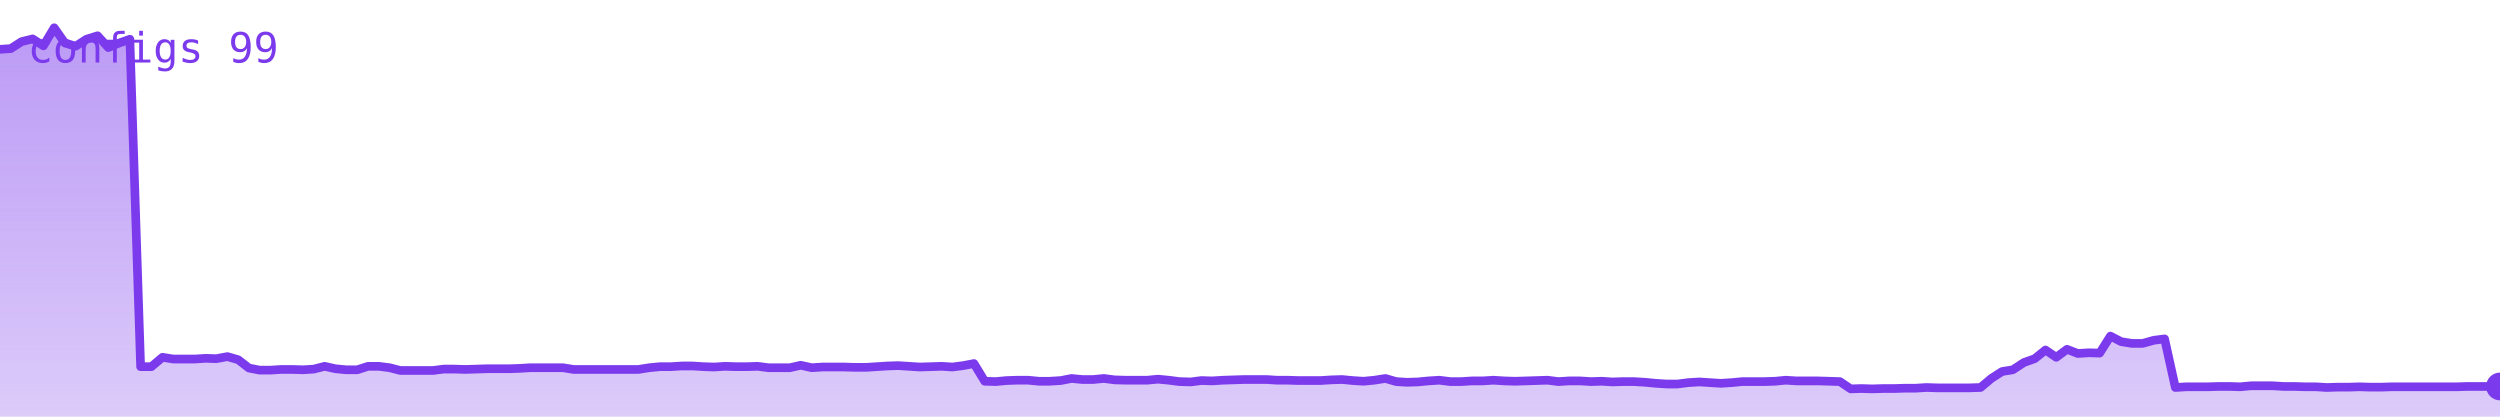
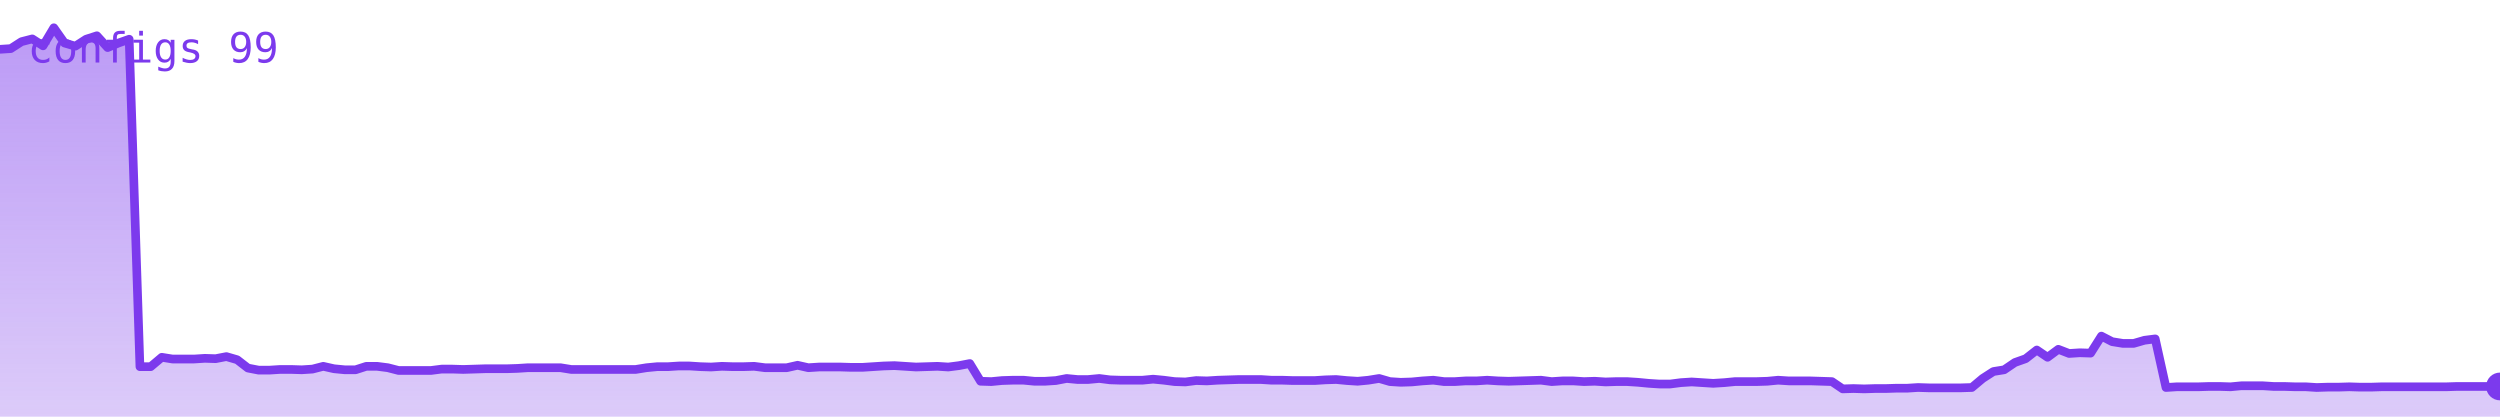
<svg xmlns="http://www.w3.org/2000/svg" viewBox="0 0 720 120" width="720" height="120" role="img" aria-label="configs">
  <defs>
    <linearGradient id="g" x1="0" y1="0" x2="0" y2="1">
      <stop offset="0%" stop-color="#7c3aed" stop-opacity="0.35" />
      <stop offset="100%" stop-color="#7c3aed" stop-opacity="0.02" />
    </linearGradient>
  </defs>
-   <polygon points="0,120 0.0,14.2 3.1,14.0 6.2,12.0 9.4,11.2 12.5,13.2 15.6,8.0 18.7,12.4 21.8,13.3 24.9,11.3 28.1,10.3 31.2,13.7 34.3,12.4 37.4,11.3 40.5,105.6 43.6,105.6 46.8,102.9 49.9,103.4 53.0,103.4 56.1,103.4 59.2,103.2 62.3,103.3 65.5,102.7 68.6,103.6 71.7,106.0 74.8,106.6 77.9,106.6 81.0,106.4 84.2,106.4 87.3,106.5 90.4,106.3 93.5,105.5 96.6,106.2 99.7,106.5 102.9,106.5 106.0,105.5 109.1,105.5 112.2,105.9 115.3,106.7 118.4,106.7 121.6,106.7 124.7,106.7 127.8,106.3 130.9,106.3 134.0,106.4 137.1,106.3 140.3,106.2 143.4,106.2 146.5,106.2 149.6,106.1 152.7,105.9 155.8,105.9 159.0,105.9 162.1,105.9 165.2,106.4 168.3,106.4 171.4,106.4 174.5,106.4 177.7,106.4 180.8,106.4 183.9,106.4 187.0,105.9 190.1,105.6 193.2,105.6 196.4,105.4 199.5,105.4 202.6,105.6 205.7,105.7 208.8,105.5 211.9,105.6 215.1,105.6 218.2,105.5 221.3,105.9 224.4,105.9 227.5,105.9 230.6,105.2 233.8,105.9 236.9,105.7 240.0,105.7 243.1,105.7 246.2,105.8 249.4,105.8 252.5,105.6 255.6,105.4 258.7,105.3 261.8,105.5 264.9,105.7 268.1,105.6 271.2,105.5 274.3,105.7 277.4,105.3 280.5,104.7 283.6,109.8 286.8,109.9 289.9,109.6 293.0,109.5 296.1,109.5 299.2,109.8 302.3,109.8 305.5,109.6 308.6,109.0 311.7,109.3 314.8,109.3 317.9,109.0 321.0,109.4 324.2,109.5 327.3,109.5 330.4,109.5 333.5,109.2 336.6,109.5 339.7,109.9 342.9,110.0 346.0,109.6 349.1,109.7 352.2,109.5 355.3,109.4 358.4,109.3 361.6,109.3 364.7,109.3 367.8,109.5 370.9,109.5 374.0,109.6 377.1,109.6 380.3,109.6 383.4,109.4 386.5,109.3 389.6,109.6 392.7,109.8 395.8,109.5 399.0,109.0 402.1,109.9 405.2,110.1 408.3,110.0 411.4,109.7 414.5,109.5 417.7,109.9 420.8,109.9 423.9,109.7 427.0,109.7 430.1,109.5 433.2,109.7 436.4,109.8 439.5,109.7 442.6,109.6 445.7,109.5 448.8,109.9 451.9,109.7 455.1,109.7 458.2,109.9 461.3,109.8 464.4,110.0 467.5,109.9 470.6,109.9 473.8,110.1 476.9,110.4 480.0,110.6 483.1,110.6 486.2,110.2 489.4,110.0 492.5,110.2 495.6,110.4 498.7,110.2 501.8,109.9 504.9,109.9 508.1,109.9 511.2,109.8 514.3,109.5 517.4,109.7 520.5,109.7 523.6,109.7 526.8,109.8 529.9,109.9 533.0,112.0 536.1,111.9 539.2,112.0 542.3,111.9 545.5,111.9 548.6,111.8 551.7,111.8 554.8,111.6 557.9,111.7 561.0,111.7 564.2,111.7 567.3,111.7 570.4,111.6 573.5,109.0 576.6,107.0 579.7,106.5 582.9,104.4 586.0,103.3 589.1,100.8 592.2,102.9 595.3,100.6 598.4,101.8 601.6,101.6 604.7,101.7 607.8,96.8 610.9,98.4 614.0,98.9 617.1,98.9 620.3,98.0 623.4,97.6 626.5,111.6 629.6,111.4 632.7,111.4 635.8,111.4 639.0,111.3 642.1,111.3 645.2,111.4 648.3,111.1 651.4,111.1 654.5,111.1 657.7,111.3 660.8,111.3 663.9,111.4 667.0,111.4 670.1,111.6 673.2,111.5 676.4,111.5 679.5,111.4 682.6,111.5 685.7,111.5 688.8,111.4 691.9,111.4 695.1,111.4 698.2,111.4 701.3,111.4 704.4,111.4 707.5,111.4 710.6,111.3 713.8,111.3 716.9,111.3 720.0,111.3 720,120" fill="#7c3aed" opacity="0.25" />
-   <polygon points="0,120 0.0,14.2 3.1,14.0 6.2,12.0 9.4,11.2 12.5,13.2 15.6,8.0 18.7,12.4 21.8,13.3 24.9,11.3 28.1,10.3 31.2,13.7 34.3,12.4 37.4,11.3 40.5,105.6 43.6,105.6 46.8,102.9 49.9,103.4 53.0,103.4 56.1,103.4 59.2,103.2 62.3,103.3 65.5,102.7 68.6,103.6 71.7,106.0 74.8,106.6 77.9,106.6 81.0,106.4 84.2,106.4 87.3,106.5 90.4,106.3 93.5,105.5 96.6,106.2 99.7,106.5 102.9,106.5 106.0,105.5 109.1,105.5 112.2,105.9 115.3,106.7 118.4,106.7 121.6,106.7 124.7,106.7 127.8,106.3 130.9,106.3 134.0,106.4 137.1,106.3 140.3,106.2 143.4,106.2 146.5,106.2 149.6,106.1 152.7,105.9 155.8,105.9 159.0,105.9 162.1,105.9 165.2,106.4 168.3,106.4 171.4,106.4 174.5,106.4 177.7,106.4 180.8,106.4 183.9,106.4 187.0,105.9 190.1,105.6 193.2,105.6 196.4,105.4 199.5,105.4 202.6,105.6 205.7,105.7 208.8,105.5 211.9,105.6 215.1,105.6 218.2,105.5 221.3,105.9 224.4,105.9 227.5,105.9 230.6,105.2 233.8,105.9 236.9,105.7 240.0,105.7 243.1,105.7 246.2,105.8 249.4,105.8 252.5,105.6 255.6,105.4 258.7,105.3 261.8,105.5 264.9,105.7 268.1,105.6 271.2,105.5 274.3,105.7 277.4,105.3 280.5,104.7 283.6,109.8 286.8,109.9 289.9,109.6 293.0,109.5 296.1,109.5 299.2,109.8 302.3,109.8 305.5,109.6 308.6,109.0 311.7,109.3 314.8,109.3 317.9,109.0 321.0,109.4 324.2,109.5 327.3,109.5 330.4,109.5 333.5,109.2 336.6,109.5 339.7,109.9 342.9,110.0 346.0,109.6 349.1,109.7 352.2,109.5 355.3,109.4 358.4,109.3 361.6,109.3 364.7,109.3 367.8,109.5 370.9,109.5 374.0,109.6 377.1,109.6 380.3,109.6 383.4,109.4 386.5,109.3 389.6,109.6 392.7,109.8 395.8,109.5 399.0,109.0 402.1,109.9 405.2,110.1 408.3,110.0 411.4,109.7 414.5,109.5 417.7,109.9 420.8,109.9 423.9,109.7 427.0,109.7 430.1,109.5 433.2,109.7 436.4,109.8 439.5,109.7 442.6,109.6 445.7,109.5 448.8,109.9 451.9,109.7 455.1,109.7 458.2,109.9 461.3,109.8 464.4,110.0 467.5,109.9 470.6,109.9 473.8,110.1 476.9,110.4 480.0,110.6 483.1,110.6 486.2,110.2 489.4,110.0 492.5,110.2 495.6,110.4 498.7,110.2 501.8,109.9 504.9,109.9 508.1,109.9 511.2,109.8 514.3,109.5 517.4,109.7 520.5,109.7 523.6,109.7 526.8,109.8 529.9,109.9 533.0,112.0 536.1,111.9 539.2,112.0 542.3,111.9 545.5,111.9 548.6,111.8 551.7,111.8 554.8,111.6 557.9,111.7 561.0,111.7 564.2,111.7 567.3,111.7 570.4,111.6 573.5,109.0 576.6,107.0 579.7,106.5 582.9,104.4 586.0,103.3 589.1,100.8 592.2,102.9 595.3,100.6 598.4,101.8 601.6,101.6 604.7,101.7 607.8,96.8 610.9,98.4 614.0,98.9 617.1,98.9 620.3,98.0 623.4,97.6 626.5,111.6 629.6,111.4 632.7,111.4 635.8,111.4 639.0,111.3 642.1,111.3 645.2,111.4 648.3,111.1 651.4,111.1 654.5,111.1 657.7,111.3 660.8,111.3 663.9,111.4 667.0,111.4 670.1,111.6 673.2,111.5 676.4,111.5 679.5,111.4 682.6,111.5 685.7,111.5 688.8,111.4 691.9,111.4 695.1,111.4 698.2,111.4 701.3,111.4 704.4,111.4 707.5,111.4 710.6,111.3 713.8,111.3 716.9,111.3 720.0,111.3 720,120" fill="url(#g)" />
-   <polyline points="0.0,14.2 3.1,14.0 6.2,12.0 9.4,11.2 12.5,13.2 15.6,8.0 18.7,12.4 21.8,13.3 24.9,11.3 28.1,10.3 31.2,13.7 34.3,12.4 37.4,11.3 40.5,105.6 43.6,105.6 46.8,102.9 49.9,103.4 53.0,103.4 56.1,103.4 59.2,103.2 62.3,103.3 65.5,102.7 68.6,103.6 71.7,106.0 74.8,106.6 77.9,106.6 81.0,106.4 84.2,106.4 87.3,106.5 90.4,106.3 93.5,105.5 96.6,106.2 99.7,106.5 102.9,106.5 106.0,105.5 109.1,105.5 112.2,105.9 115.3,106.7 118.4,106.7 121.6,106.7 124.7,106.7 127.8,106.3 130.9,106.3 134.0,106.4 137.1,106.3 140.3,106.2 143.4,106.2 146.5,106.2 149.6,106.1 152.7,105.9 155.8,105.9 159.0,105.9 162.1,105.9 165.2,106.4 168.3,106.4 171.4,106.4 174.5,106.4 177.7,106.4 180.8,106.4 183.9,106.4 187.0,105.9 190.1,105.6 193.2,105.6 196.4,105.4 199.5,105.4 202.6,105.6 205.7,105.7 208.8,105.5 211.9,105.6 215.1,105.6 218.2,105.5 221.3,105.9 224.4,105.9 227.5,105.9 230.6,105.2 233.8,105.9 236.9,105.7 240.0,105.7 243.1,105.7 246.2,105.8 249.4,105.8 252.5,105.6 255.6,105.4 258.7,105.3 261.8,105.5 264.9,105.7 268.1,105.6 271.2,105.5 274.3,105.7 277.4,105.3 280.5,104.7 283.6,109.8 286.8,109.9 289.9,109.6 293.0,109.5 296.1,109.5 299.2,109.8 302.3,109.8 305.5,109.6 308.6,109.0 311.7,109.3 314.8,109.3 317.9,109.0 321.0,109.4 324.2,109.5 327.3,109.5 330.4,109.5 333.5,109.2 336.6,109.5 339.7,109.9 342.9,110.0 346.0,109.6 349.1,109.7 352.2,109.5 355.3,109.4 358.4,109.3 361.6,109.3 364.7,109.3 367.8,109.5 370.9,109.5 374.0,109.6 377.1,109.6 380.3,109.6 383.4,109.4 386.5,109.3 389.6,109.6 392.7,109.8 395.8,109.5 399.0,109.0 402.1,109.9 405.2,110.1 408.3,110.0 411.4,109.7 414.5,109.5 417.7,109.9 420.8,109.9 423.9,109.7 427.0,109.7 430.1,109.5 433.2,109.7 436.4,109.8 439.5,109.7 442.6,109.6 445.7,109.5 448.8,109.9 451.9,109.7 455.1,109.7 458.2,109.9 461.3,109.8 464.4,110.0 467.5,109.9 470.6,109.9 473.8,110.1 476.9,110.4 480.0,110.6 483.1,110.6 486.2,110.2 489.4,110.0 492.5,110.2 495.6,110.4 498.7,110.2 501.8,109.9 504.9,109.9 508.1,109.9 511.2,109.8 514.3,109.5 517.4,109.7 520.5,109.7 523.6,109.7 526.8,109.8 529.9,109.9 533.0,112.0 536.1,111.9 539.2,112.0 542.3,111.9 545.5,111.9 548.6,111.8 551.7,111.8 554.8,111.6 557.9,111.7 561.0,111.7 564.2,111.7 567.3,111.7 570.4,111.6 573.5,109.0 576.6,107.0 579.7,106.5 582.9,104.4 586.0,103.3 589.1,100.8 592.2,102.9 595.3,100.6 598.4,101.8 601.6,101.6 604.7,101.7 607.8,96.8 610.9,98.4 614.0,98.9 617.1,98.9 620.3,98.0 623.4,97.6 626.5,111.6 629.6,111.4 632.7,111.4 635.8,111.4 639.0,111.3 642.1,111.3 645.2,111.4 648.3,111.1 651.4,111.1 654.5,111.1 657.7,111.3 660.8,111.3 663.9,111.4 667.0,111.4 670.1,111.6 673.2,111.5 676.4,111.5 679.5,111.4 682.6,111.5 685.7,111.5 688.8,111.4 691.9,111.4 695.1,111.4 698.2,111.4 701.3,111.4 704.4,111.4 707.5,111.4 710.6,111.3 713.8,111.3 716.9,111.3 720.0,111.3" fill="none" stroke="#7c3aed" stroke-width="2.5" stroke-linejoin="round" stroke-linecap="round" />
+   <polygon points="0,120 0.0,14.2 3.1,14.0 6.2,12.0 9.3,11.2 12.4,13.2 15.5,8.0 18.6,12.4 21.7,13.3 24.8,11.3 27.9,10.3 31.0,13.7 34.1,12.4 37.2,11.3 40.3,105.6 43.4,105.6 46.6,102.9 49.7,103.4 52.8,103.4 55.9,103.4 59.0,103.2 62.1,103.3 65.2,102.7 68.3,103.6 71.4,106.0 74.5,106.6 77.6,106.6 80.7,106.4 83.8,106.4 86.9,106.5 90.0,106.3 93.1,105.5 96.2,106.2 99.3,106.5 102.4,106.5 105.5,105.5 108.6,105.5 111.7,105.9 114.8,106.7 117.9,106.7 121.0,106.7 124.1,106.7 127.2,106.3 130.3,106.3 133.4,106.4 136.6,106.3 139.7,106.2 142.8,106.2 145.9,106.2 149.0,106.1 152.1,105.9 155.2,105.9 158.3,105.9 161.4,105.9 164.5,106.4 167.6,106.4 170.7,106.4 173.8,106.4 176.9,106.4 180.0,106.4 183.1,106.4 186.2,105.9 189.3,105.6 192.4,105.6 195.5,105.4 198.6,105.4 201.7,105.6 204.8,105.7 207.9,105.5 211.0,105.6 214.1,105.6 217.2,105.5 220.3,105.9 223.4,105.9 226.6,105.9 229.7,105.2 232.8,105.9 235.9,105.7 239.0,105.7 242.1,105.7 245.2,105.8 248.3,105.8 251.4,105.6 254.5,105.4 257.6,105.3 260.7,105.5 263.8,105.7 266.9,105.6 270.0,105.5 273.1,105.7 276.2,105.3 279.3,104.7 282.4,109.8 285.5,109.9 288.6,109.6 291.7,109.5 294.8,109.5 297.9,109.8 301.0,109.8 304.1,109.6 307.2,109.0 310.3,109.3 313.4,109.3 316.6,109.0 319.7,109.4 322.8,109.5 325.9,109.5 329.0,109.5 332.1,109.2 335.2,109.5 338.3,109.9 341.4,110.0 344.5,109.6 347.6,109.7 350.7,109.5 353.8,109.4 356.9,109.3 360.0,109.3 363.1,109.3 366.2,109.5 369.3,109.5 372.4,109.6 375.5,109.6 378.6,109.6 381.7,109.4 384.8,109.3 387.9,109.6 391.0,109.8 394.1,109.5 397.2,109.0 400.3,109.9 403.4,110.1 406.6,110.0 409.7,109.7 412.8,109.5 415.9,109.9 419.0,109.9 422.1,109.7 425.2,109.7 428.3,109.5 431.4,109.7 434.5,109.8 437.6,109.7 440.7,109.6 443.8,109.5 446.9,109.9 450.0,109.7 453.1,109.7 456.2,109.9 459.3,109.8 462.4,110.0 465.5,109.9 468.6,109.9 471.7,110.1 474.8,110.4 477.9,110.6 481.0,110.6 484.1,110.2 487.2,110.0 490.3,110.2 493.4,110.4 496.6,110.2 499.7,109.9 502.8,109.9 505.9,109.9 509.0,109.8 512.1,109.5 515.2,109.7 518.3,109.7 521.4,109.7 524.5,109.8 527.6,109.9 530.7,112.0 533.8,111.9 536.9,112.0 540.0,111.9 543.1,111.9 546.2,111.8 549.3,111.8 552.4,111.6 555.5,111.7 558.6,111.7 561.7,111.7 564.8,111.7 567.9,111.6 571.0,109.0 574.1,107.0 577.2,106.5 580.3,104.4 583.4,103.3 586.6,100.8 589.7,102.9 592.8,100.6 595.9,101.8 599.0,101.6 602.1,101.7 605.2,96.8 608.3,98.4 611.4,98.9 614.5,98.9 617.6,98.0 620.7,97.6 623.8,111.6 626.9,111.4 630.0,111.4 633.1,111.4 636.2,111.3 639.3,111.3 642.4,111.4 645.5,111.1 648.6,111.1 651.7,111.1 654.8,111.3 657.9,111.3 661.0,111.4 664.1,111.4 667.2,111.6 670.3,111.5 673.4,111.5 676.6,111.4 679.7,111.5 682.8,111.5 685.9,111.4 689.0,111.4 692.1,111.4 695.2,111.4 698.3,111.4 701.4,111.4 704.5,111.4 707.6,111.3 710.7,111.3 713.8,111.3 716.9,111.3 720.0,111.3 720,120" fill="#7c3aed" opacity="0.25" />
+   <polygon points="0,120 0.0,14.2 3.1,14.0 6.2,12.0 9.3,11.2 12.4,13.2 15.5,8.0 18.6,12.4 21.7,13.3 24.8,11.3 27.9,10.3 31.0,13.7 34.1,12.4 37.2,11.3 40.3,105.6 43.4,105.6 46.6,102.9 49.7,103.4 52.8,103.4 55.9,103.4 59.0,103.2 62.1,103.3 65.2,102.7 68.3,103.6 71.4,106.0 74.5,106.6 77.6,106.6 80.7,106.4 83.8,106.4 86.9,106.5 90.0,106.3 93.1,105.5 96.2,106.2 99.3,106.5 102.4,106.5 105.5,105.5 108.6,105.5 111.7,105.9 114.8,106.7 117.9,106.7 121.0,106.7 124.1,106.7 127.2,106.3 130.3,106.3 133.4,106.4 136.6,106.3 139.7,106.2 142.8,106.2 145.9,106.2 149.0,106.1 152.1,105.9 155.2,105.9 158.3,105.9 161.4,105.9 164.5,106.4 167.6,106.4 170.7,106.4 173.8,106.4 176.9,106.4 180.0,106.4 183.1,106.4 186.2,105.9 189.3,105.6 192.4,105.6 195.5,105.4 198.6,105.4 201.7,105.6 204.8,105.7 207.9,105.5 211.0,105.6 214.1,105.6 217.2,105.5 220.3,105.9 223.4,105.9 226.6,105.9 229.7,105.2 232.8,105.9 235.9,105.7 239.0,105.7 242.1,105.7 245.2,105.8 248.3,105.8 251.4,105.6 254.5,105.4 257.6,105.3 260.7,105.5 263.8,105.7 266.9,105.6 270.0,105.5 273.1,105.7 276.2,105.3 279.3,104.7 282.4,109.8 285.5,109.9 288.6,109.6 291.7,109.5 294.8,109.5 297.9,109.8 301.0,109.8 304.1,109.6 307.2,109.0 310.3,109.3 313.4,109.3 316.6,109.0 319.7,109.4 322.8,109.5 325.9,109.5 329.0,109.5 332.1,109.2 335.2,109.5 338.3,109.9 341.4,110.0 344.5,109.6 347.6,109.7 350.7,109.5 353.8,109.4 356.9,109.3 360.0,109.3 363.1,109.3 366.2,109.5 369.3,109.5 372.4,109.6 375.5,109.6 378.6,109.6 381.7,109.4 384.8,109.3 387.9,109.6 391.0,109.8 394.1,109.5 397.2,109.0 400.3,109.9 403.4,110.1 406.6,110.0 409.7,109.7 412.8,109.5 415.9,109.9 419.0,109.9 422.1,109.7 425.2,109.7 428.3,109.5 431.4,109.7 434.5,109.8 437.6,109.7 440.7,109.6 443.8,109.5 446.9,109.9 450.0,109.7 453.1,109.7 456.2,109.9 459.3,109.8 462.4,110.0 465.5,109.9 468.6,109.9 471.7,110.1 474.8,110.4 477.9,110.6 481.0,110.6 484.1,110.2 487.2,110.0 490.3,110.2 493.4,110.4 496.6,110.2 499.7,109.9 502.8,109.9 505.9,109.9 509.0,109.8 512.1,109.5 515.2,109.7 518.3,109.7 521.4,109.7 524.5,109.8 527.6,109.9 530.7,112.0 533.8,111.9 536.9,112.0 540.0,111.9 543.1,111.9 546.2,111.8 549.3,111.8 552.4,111.6 555.5,111.7 558.6,111.7 561.7,111.7 564.8,111.7 567.9,111.6 571.0,109.0 574.1,107.0 577.2,106.5 580.3,104.4 583.4,103.3 586.6,100.8 589.7,102.9 592.8,100.6 595.9,101.8 599.0,101.6 602.1,101.7 605.2,96.8 608.3,98.4 611.4,98.9 614.5,98.9 617.6,98.0 620.7,97.6 623.8,111.6 626.9,111.4 630.0,111.4 633.1,111.4 636.2,111.3 639.3,111.3 642.4,111.4 645.5,111.1 648.6,111.1 651.7,111.1 654.8,111.3 657.9,111.3 661.0,111.4 664.1,111.4 667.2,111.6 670.3,111.5 673.4,111.5 676.6,111.4 679.7,111.5 682.8,111.5 685.9,111.4 689.0,111.4 692.1,111.4 695.2,111.4 698.3,111.4 701.4,111.4 704.5,111.4 707.6,111.3 710.7,111.3 713.8,111.3 716.9,111.3 720.0,111.3 720,120" fill="url(#g)" />
+   <polyline points="0.0,14.2 3.1,14.0 6.2,12.0 9.3,11.2 12.4,13.2 15.5,8.0 18.6,12.4 21.7,13.3 24.8,11.3 27.9,10.3 31.0,13.7 34.1,12.4 37.2,11.3 40.3,105.6 43.4,105.6 46.6,102.9 49.7,103.4 52.8,103.4 55.9,103.4 59.0,103.2 62.1,103.3 65.2,102.7 68.3,103.6 71.4,106.0 74.5,106.6 77.6,106.6 80.7,106.4 83.8,106.4 86.9,106.5 90.0,106.3 93.1,105.5 96.2,106.2 99.3,106.5 102.4,106.5 105.5,105.5 108.6,105.5 111.7,105.9 114.8,106.7 117.9,106.7 121.0,106.7 124.1,106.7 127.2,106.3 130.3,106.3 133.4,106.4 136.6,106.3 139.7,106.2 142.8,106.2 145.9,106.2 149.0,106.1 152.1,105.9 155.2,105.9 158.3,105.9 161.4,105.9 164.5,106.4 167.6,106.4 170.7,106.4 173.8,106.4 176.9,106.4 180.0,106.4 183.1,106.4 186.2,105.9 189.3,105.6 192.4,105.6 195.5,105.4 198.6,105.4 201.7,105.6 204.8,105.7 207.9,105.5 211.0,105.6 214.1,105.6 217.2,105.5 220.3,105.9 223.4,105.9 226.6,105.9 229.7,105.2 232.8,105.9 235.9,105.7 239.0,105.7 242.1,105.7 245.2,105.8 248.3,105.8 251.4,105.6 254.5,105.4 257.6,105.3 260.7,105.5 263.8,105.7 266.9,105.6 270.0,105.5 273.1,105.7 276.2,105.3 279.3,104.7 282.4,109.8 285.5,109.9 288.6,109.6 291.7,109.5 294.8,109.5 297.9,109.8 301.0,109.8 304.1,109.6 307.2,109.0 310.3,109.3 313.4,109.3 316.6,109.0 319.7,109.4 322.8,109.5 325.9,109.5 329.0,109.5 332.1,109.2 335.2,109.5 338.3,109.9 341.4,110.0 344.5,109.6 347.6,109.7 350.7,109.5 353.8,109.4 356.9,109.3 360.0,109.3 363.1,109.3 366.2,109.5 369.3,109.5 372.4,109.6 375.5,109.6 378.6,109.6 381.7,109.4 384.8,109.3 387.9,109.6 391.0,109.8 394.1,109.5 397.2,109.0 400.3,109.9 403.4,110.1 406.6,110.0 409.7,109.7 412.8,109.5 415.9,109.9 419.0,109.9 422.1,109.7 425.2,109.7 428.3,109.5 431.4,109.7 434.5,109.8 437.6,109.7 440.7,109.6 443.8,109.5 446.9,109.9 450.0,109.7 453.1,109.7 456.2,109.9 459.3,109.8 462.4,110.0 465.5,109.9 468.6,109.9 471.7,110.1 474.8,110.4 477.9,110.6 481.0,110.6 484.1,110.2 487.2,110.0 490.3,110.2 493.4,110.4 496.6,110.2 499.7,109.9 502.8,109.9 505.9,109.9 509.0,109.8 512.1,109.5 515.2,109.7 518.3,109.7 521.4,109.7 524.5,109.8 527.6,109.9 530.7,112.0 533.8,111.9 536.9,112.0 540.0,111.9 543.1,111.9 546.2,111.8 549.3,111.8 552.4,111.6 555.5,111.7 558.6,111.7 561.7,111.7 564.8,111.7 567.9,111.6 571.0,109.0 574.1,107.0 577.2,106.5 580.3,104.4 583.4,103.3 586.6,100.8 589.7,102.9 592.8,100.6 595.9,101.8 599.0,101.6 602.1,101.7 605.2,96.8 608.3,98.4 611.4,98.9 614.5,98.9 617.6,98.0 620.7,97.6 623.8,111.6 626.9,111.4 630.0,111.4 633.1,111.4 636.2,111.3 639.3,111.3 642.4,111.4 645.5,111.1 648.6,111.1 651.7,111.1 654.8,111.3 657.9,111.3 661.0,111.4 664.1,111.4 667.2,111.6 670.3,111.5 673.4,111.5 676.6,111.4 679.7,111.5 682.8,111.5 685.9,111.4 689.0,111.4 692.1,111.4 695.2,111.4 698.3,111.4 701.4,111.4 704.5,111.4 707.6,111.3 710.7,111.3 713.8,111.3 716.9,111.3 720.0,111.3" fill="none" stroke="#7c3aed" stroke-width="2.5" stroke-linejoin="round" stroke-linecap="round" />
  <circle cx="720.0" cy="111.3" r="4" fill="#7c3aed" />
  <text x="8" y="18" font-family="monospace" font-size="12" fill="#7c3aed">configs 99</text>
</svg>
